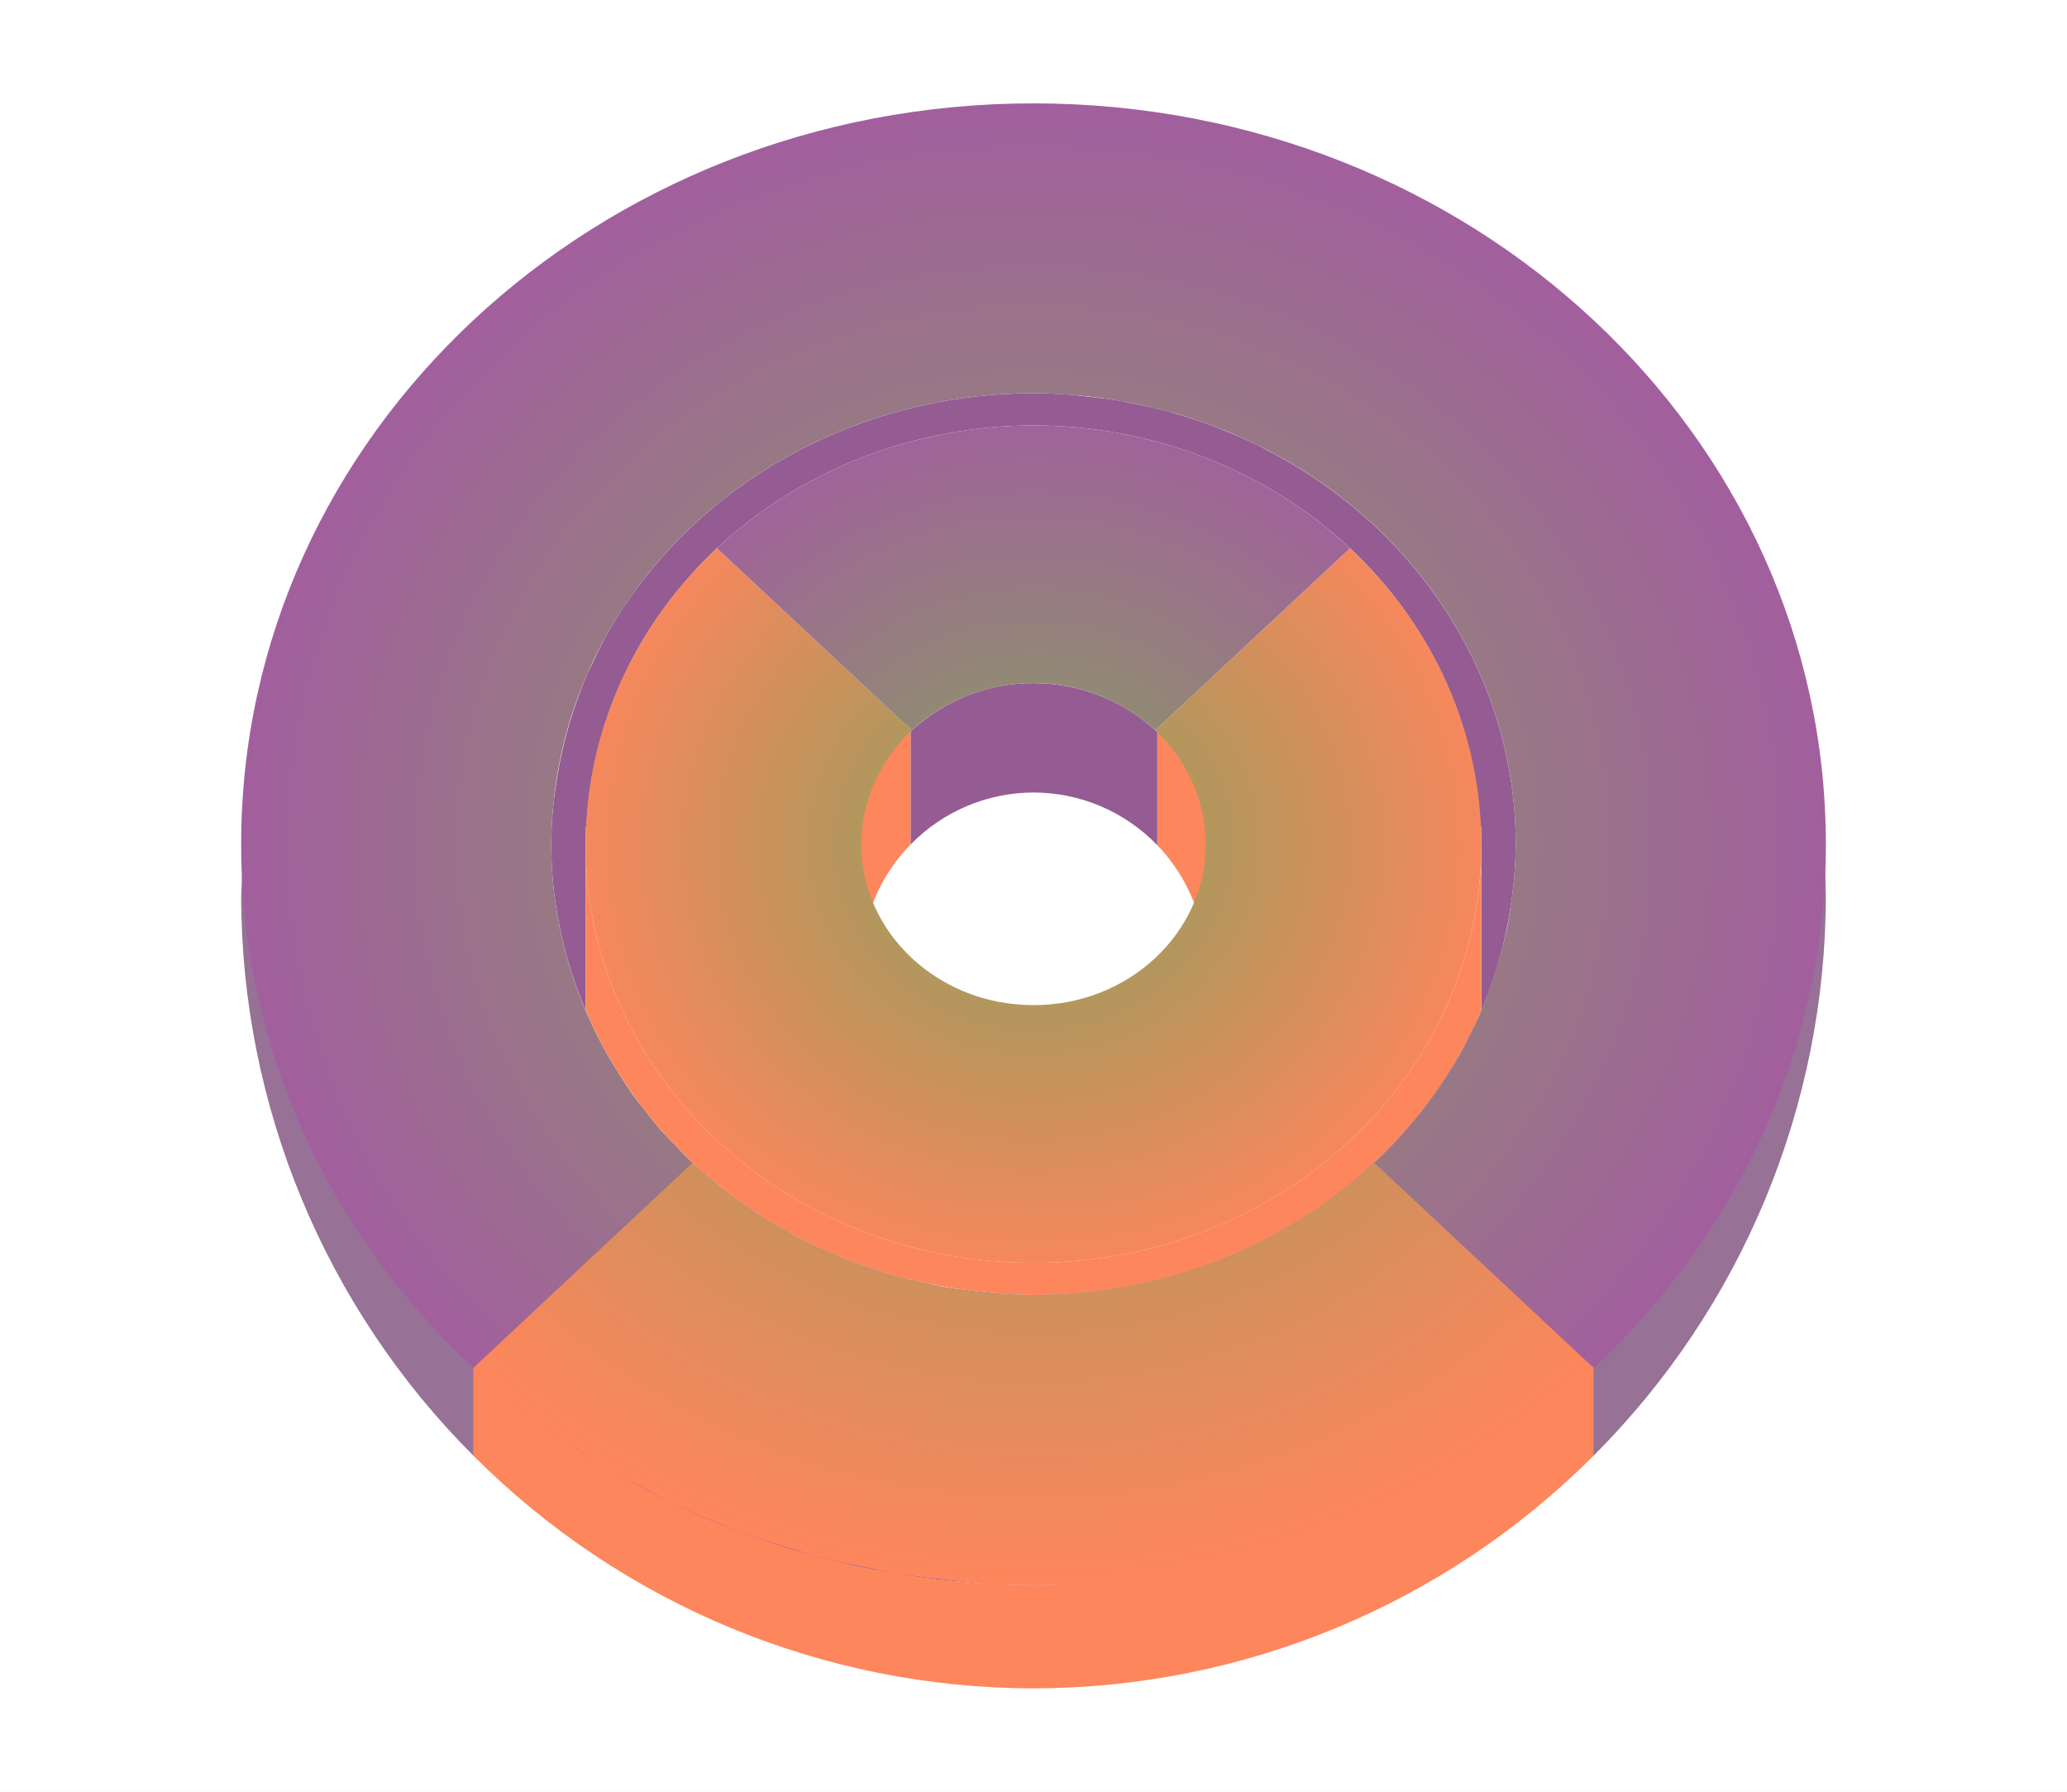
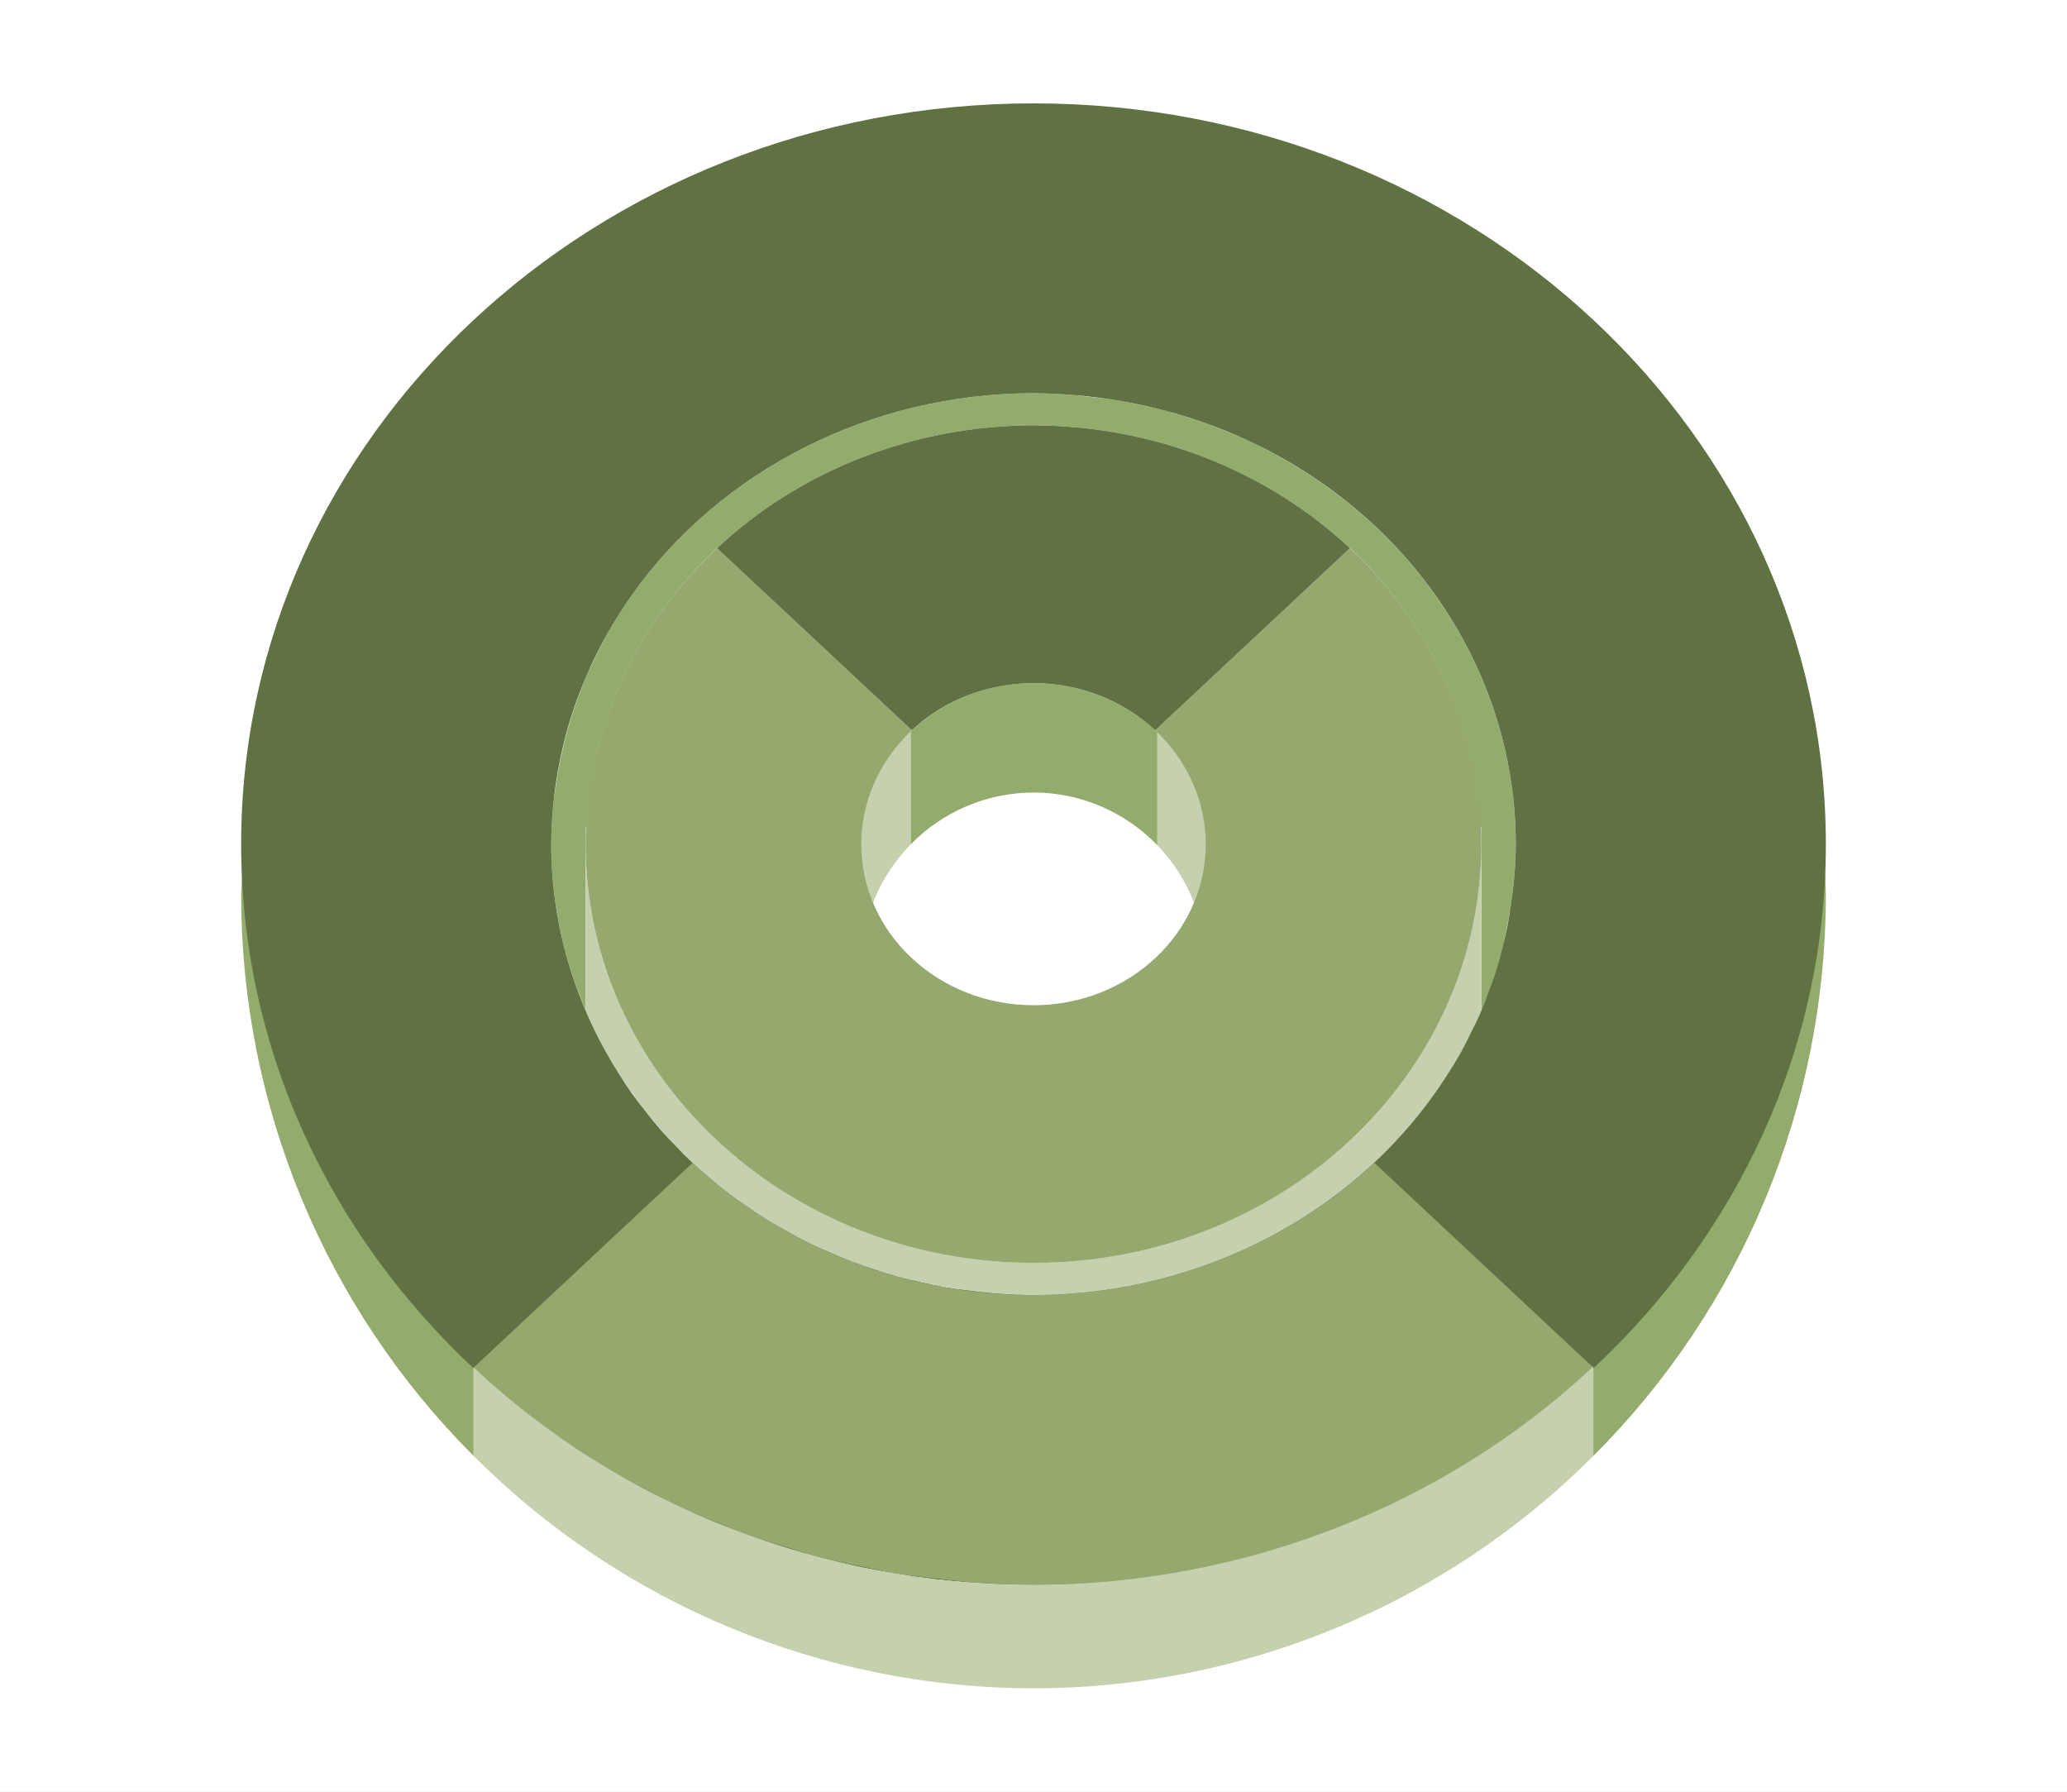
- <svg xmlns="http://www.w3.org/2000/svg" xmlns:xlink="http://www.w3.org/1999/xlink" height="52" width="60">
+ <svg xmlns="http://www.w3.org/2000/svg" height="52" width="60">
  <linearGradient id="a">
-     <stop offset="0" stop-color="#88a05d" />
+     <stop offset="0" stop-color="#e95420" />
    <stop offset="1" stop-color="#fe865c" />
  </linearGradient>
-   <radialGradient id="c" cx="30" cy="-34" gradientTransform="matrix(1 0 0 .93474 0 1056.642)" gradientUnits="userSpaceOnUse" r="14" xlink:href="#a" />
-   <radialGradient id="d" cx="30" cy="-31.107" gradientTransform="matrix(1.4152 0 0 1.32285 -12.456 1066.012)" gradientUnits="userSpaceOnUse" r="9.893" xlink:href="#b" />
  <linearGradient id="b">
-     <stop offset="0" stop-color="#88a05d" />
+     <stop offset="0" stop-color="#77216F" />
    <stop offset="1" stop-color="#a25f9e" />
  </linearGradient>
-   <radialGradient id="e" cx="30" cy="26" gradientTransform="matrix(1 0 0 .93474 0 1000.558)" gradientUnits="userSpaceOnUse" r="23" xlink:href="#b" />
-   <radialGradient id="f" cx="30" cy="21.246" gradientTransform="matrix(-1.41504 0 0 -1.3227 72.451 1052.963)" gradientUnits="userSpaceOnUse" r="16.254" xlink:href="#a" />
  <path d="M0 0h60v52H0z" fill="#fff" />
-   <path d="M52.969 25.09a23 21.5 0 01-6.719 14.566v2.6A23 23 0 0053 26a23 23 0 00-.031-.91zM46.25 42.256A23 23 0 0130 49a23 23 0 0016.25-6.744zM30 49a23 23 0 01-1.795-.076A23 23 0 0030 49zM7.031 25.361A23 23 0 007 26a23 23 0 006.748 16.254v-2.57A23 21.5 0 017.031 25.36zm6.717 16.893a23 23 0 001.617 1.465 23 23 0 01-1.617-1.465zm30.865-1.203a23 21.5 0 01-.117.092 23 21.5 0 00.117-.092zm-1.83 1.277a23 21.5 0 01-.148.092 23 21.5 0 00.148-.092zm-1.879 1.06a23 21.5 0 01-.328.167 23 21.5 0 00.328-.166zm-25.435.422a23 23 0 001.7 1.256 23 23 0 01-1.7-1.256zm23.447.471a23 21.5 0 01-.5.194 23 21.5 0 00.5-.194zm-2.084.715a23 21.5 0 01-.64.182 23 21.5 0 00.64-.182zm-19.508.18a23 23 0 001.678.998 23 23 0 01-1.678-.998zm17.356.345a23 21.5 0 01-.803.147 23 21.5 0 00.803-.147zm-2.172.325a23 21.5 0 01-1.045.092 23 21.5 0 001.045-.092zm-13.178.517a23 23 0 001.627.758 23 23 0 01-1.627-.758zm2.108.971a23 23 0 001.574.55 23 23 0 01-1.575-.55zm2.19.756a23 23 0 001.505.361 23 23 0 01-1.504-.361zm2.253.53a23 23 0 001.369.187 23 23 0 01-1.37-.188z" fill="#987197" />
-   <path d="M30 11.412a14 13.086 0 00-11.576 5.748c-.026.035-.053.068-.078.104a14 13.086 0 00-.715 1.125c-.001 0-.003 0-.004.01a14 13.086 0 00-.414.818c-.057.12-.12.24-.174.361a14 13.086 0 00-.31.809 14 13.086 0 00-.354 1.18 14 13.086 0 00-.24 1.238c-.027.19-.057.379-.074.57A14 13.086 0 0016 24.498a14 13.086 0 001 4.824V24h.023a13 12.152 0 013.79-8.09A13 12.152 0 0130 12.348a13 12.152 0 019.188 3.562A13 12.152 0 0142.973 24H43v5.34a14 13.086 0 00.15-.387 14 13.086 0 00.29-.812 14 13.086 0 00.132-.483 14 13.086 0 00.278-1.347 14 13.086 0 00.09-.69 14 13.086 0 00.06-1.123 14 13.086 0 00-7.285-11.467 14 13.086 0 00-.045-.024 14 13.086 0 00-.18-.096 14 13.086 0 00-1.049-.455 14 13.086 0 00-.148-.062 14 13.086 0 00-.043-.019 14 13.086 0 00-.002 0 14 13.086 0 00-1.176-.383 14 13.086 0 00-.168-.053 14 13.086 0 00-1.18-.263 14 13.086 0 00-.208-.045 14 13.086 0 00-.91-.116 14 13.086 0 00-.503-.057A14 13.086 0 0030 11.412zm0 8.414a5 4.674 0 00-.92.08 5 4.674 0 01.92-.08zm.994.094a5 4.674 0 011.402.48 5 4.674 0 00-1.402-.48zm-4.79 1.545a5 4.674 0 00-.257.309 5 4.674 0 01.256-.309zm-.311.375a5 4.674 0 00-.182.274 5 4.674 0 01.182-.274zm-.266.403a5 4.674 0 00-.166.314 5 4.674 0 01.166-.314zm-.217.412a5 4.674 0 00-.148.369 5 4.674 0 01.148-.37zm-.176.437a5 4.674 0 00-.103.37 5 4.674 0 01.103-.37zm-.127.453a5 4.674 0 00-.076.455 5 4.674 0 01.076-.455zm17.885 5.815c-.117.273-.249.537-.385.8a14 13.086 0 00.385-.8zm-.578 1.177c-.137.247-.288.484-.441.721a14 13.086 0 00.441-.72zm-24.676.274a14 13.086 0 00.698 1.06 12.96 12.96 0 01-.698-1.06zm.854 1.258a14 13.086 0 00.664.816 13.318 13.318 0 01-.664-.816zm.982 1.142a14 13.086 0 00.613.617c-.214-.197-.412-.407-.613-.617zm1.01.953a14 13.086 0 00.621.51c-.214-.162-.417-.336-.621-.51zm1.08.83a14 13.086 0 00.662.444c-.227-.14-.444-.292-.662-.444zm1.106.696a14 13.086 0 00.771.414c-.264-.129-.518-.27-.771-.414zm1.173.596a14 13.086 0 00.858.359c-.292-.11-.576-.233-.858-.36zm1.291.505a14 13.086 0 00.87.272c-.296-.08-.583-.175-.87-.272zm1.387.395a14 13.086 0 00.803.168 14.141 14.141 0 01-.803-.168zm1.442.26a14 13.086 0 00.736.084c-.248-.02-.492-.052-.736-.084z" fill="#945c93" />
-   <path d="M18.424 17.16a14 13.086 0 00-.078.104c.025-.035.052-.068.078-.104zm-.645.988a14 13.086 0 00-.152.246c.047-.084.103-.163.152-.246zm-.566 1.065a14 13.086 0 00-.174.361c.053-.122.117-.24.174-.361zm-.484 1.17a14 13.086 0 00-.147.416c.044-.14.097-.277.147-.416zm-.354 1.18a14 13.086 0 00-.123.513c.035-.172.08-.343.123-.514zm-.24 1.238a14 13.086 0 00-.074.57c.017-.191.047-.38.074-.57zM17 24v.498a13 12.152 0 01.023-.498zm0 .498v4.826a14 13.086 0 001.26 2.278 14 13.086 0 00.035.055 14 13.086 0 00.797 1.027 14 13.086 0 00.02.025 14 13.086 0 00.859.9 14 13.086 0 00.086.088 14 13.086 0 00.888.764 14 13.086 0 00.162.133 14 13.086 0 00.916.64 14 13.086 0 00.211.143 14 13.086 0 00.944.531 14 13.086 0 00.27.145 14 13.086 0 00.95.424 14 13.086 0 00.327.136 14 13.086 0 00.89.297 14 13.086 0 00.446.139 14 13.086 0 00.87.201 14 13.086 0 001.311.215 14 13.086 0 001.758.12 14 13.086 0 0012.94-8.116c.016-.037.036-.072.052-.11a14 13.086 0 00.008-.015v-4.846A13 12.152 0 0130 36.65a13 12.152 0 01-13-12.152zm26 0V24h-.027a13 12.152 0 01.027.498zm.94 1.123c-.022.232-.056.461-.09.69a14 13.086 0 00.09-.69zm-.188 1.285c-.05.254-.114.504-.18.752a14 13.086 0 00.18-.752zm-.313 1.235c-.085.275-.185.544-.289.812a14 13.086 0 00.29-.812zm-1.025 2.396c-.137.246-.288.484-.441.72a14 13.086 0 00.441-.72zm-.71 1.135c-.15.212-.313.415-.475.619a14 13.086 0 00.474-.62zm-.82 1.049c-.173.2-.358.39-.544.58a14 13.086 0 00.545-.58zm-.904.95c-.21.201-.435.386-.66.573a14 13.086 0 00.66-.572zm-1.01.872c-.28.219-.574.42-.872.62a14 13.086 0 00.873-.62zm-1.083.766c-.366.233-.745.45-1.135.652a14 13.086 0 001.135-.652z" fill="#fe865c" />
-   <path d="M26.438 21.225c-.797.736-2.428 1.817-1.438 5.776.04-.015.08-.05.12-.068a5 5 0 011.318-2.428v-3.28zm7.156.03v3.275a5 5 0 011.25 2.246c.053.079.102.143.156.224.978-3.913-.6-5.01-1.406-5.746zM29.62 23.02a5 5 0 00-.217.02 5 5 0 01.217-.02zm-.504.064a5 5 0 00-.191.039 5 5 0 01.191-.04zm-.515.121a5 5 0 00-.118.037 5 5 0 01.118-.037zm-.493.174a5 5 0 00-.068.029 5 5 0 01.068-.03zm-.447.209a5 5 0 00-.078.043 5 5 0 01.078-.043zm-.433.26a5 5 0 00-.061.04 5 5 0 01.06-.04z" fill="#fe865c" />
-   <path d="M20.813 1016.273a13 12.152 0 00-3.813 8.588 13 12.152 0 0013 12.152 13 12.152 0 0013-12.152 13 12.152 0 00-3.813-8.588l-5.654 5.286A5 4.674 0 0135 1024.86a5 4.674 0 01-5 4.674 5 4.674 0 01-5-4.674 5 4.674 0 011.467-3.302zm-2.39 1.25l-.077.103a14 13.086 0 01.078-.104zm-.644.987c-.05.083-.105.162-.152.246a14 13.086 0 01.152-.246zm-.566 1.066c-.057.12-.12.237-.174.36a14 13.086 0 01.174-.36zm-.484 1.168c-.05.14-.103.276-.147.417a14 13.086 0 01.147-.417zm-.354 1.182c-.042.17-.088.34-.123.513a14 13.086 0 01.123-.513zm-.24 1.237c-.027.19-.057.379-.074.57a14 13.086 0 01.074-.57zm27.804 2.821a14 13.086 0 01-.09.688c.035-.228.07-.456.09-.688zm-.187 1.285a14 13.086 0 01-.18.75c.066-.248.13-.496.18-.75zm-27.473.192c.085.394.195.78.317 1.16a14 13.086 0 01-.317-1.16zm.317 1.16a14 13.086 0 00.095.275c-.031-.092-.066-.183-.095-.276zm.095.275c.106.304.22.603.348.896a14 13.086 0 01-.348-.896zm.348.896a14 13.086 0 00.115.263c-.04-.087-.077-.175-.115-.263zm.115.263c.17.368.353.73.557 1.08a14 13.086 0 01-.557-1.08zm26.285-1.552a14 13.086 0 01-.289.813c.104-.268.204-.537.29-.813zm-.447 1.218a14 13.086 0 01-.385.802c.136-.264.268-.529.385-.802zm-.578 1.178a14 13.086 0 01-.441.72c.153-.236.304-.474.441-.72zm-24.676.274c.215.364.447.718.698 1.06a14 13.086 0 01-.698-1.06zm23.965.861a14 13.086 0 01-.474.62c.162-.205.325-.407.474-.62zm-23.111.396c.212.28.43.554.664.816a14 13.086 0 01-.664-.816zm22.293.652a14 13.086 0 01-.545.58c.186-.19.371-.38.545-.58zm-21.31.491c.2.21.398.42.613.617a14 13.086 0 01-.614-.617zm20.405.46a14 13.086 0 01-.66.574c.225-.188.45-.373.66-.574zm-19.396.493c.204.174.407.347.621.51a14 13.086 0 01-.621-.51zm18.387.378a14 13.086 0 01-.873.62c.298-.197.592-.4.873-.62zm-17.307.453c.218.151.435.304.662.444a14 13.086 0 01-.662-.444zm16.223.314a14 13.086 0 01-1.135.652c.39-.201.769-.418 1.135-.652zm-15.117.382c.253.143.507.284.771.412a14 13.086 0 01-.771-.412zm13.94.295a14 13.086 0 01-1.153.52c.393-.158.78-.329 1.154-.52zm-1.153.52c-.093.038-.188.073-.282.108a14 13.086 0 00.282-.107zm-.282.108a14 13.086 0 01-.959.325c.326-.098.645-.205.96-.325zm-.959.325c-.098.03-.195.062-.295.09a14 13.086 0 00.295-.09zm-.295.09a14 13.086 0 01-1.24.296c.422-.08.834-.182 1.24-.296zm-10.078-.745c.282.127.566.25.858.36a14 13.086 0 01-.858-.36zm1.291.508c.287.097.574.19.87.27a14 13.086 0 01-.87-.27zm1.387.394c.266.062.532.121.803.168a14 13.086 0 01-.803-.168zm1.442.26c.244.032.488.064.736.084a14 13.086 0 01-.736-.084z" fill="url(#c)" transform="translate(0 -1000.362)" />
-   <path d="M30 19.827a5.176 5.176 0 00-3.533 1.371c-.008.01-.021.02-.03.027v3.28A5 5 0 0130 23a5 5 0 013.594 1.53v-3.276c-.018-.016-.044-.04-.06-.057-.938-.876-2.208-1.37-3.534-1.37z" fill="#945c93" />
-   <path d="M31.104 1011.82a14 13.086 0 01.501.057 14 13.086 0 00-.501-.056zm1.412.174a14 13.086 0 01.41.086 14 13.086 0 00-.41-.086zm1.361.3a14 13.086 0 01.371.114 14 13.086 0 00-.371-.115zm-3.877.416a13 12.152 0 00-9.188 3.563l5.655 5.286a5 4.674 0 013.533-1.371 5 4.674 0 013.533 1.37l5.654-5.285A13 12.152 0 0030 1012.71zm5.227.018a14 13.086 0 01.214.092 14 13.086 0 00-.214-.092zm1.263.545a14 13.086 0 01.225.12 14 13.086 0 00-.225-.12z" fill="url(#d)" transform="translate(0 -1000.362)" />
-   <path d="M30 1003.362a23 21.499 0 00-23 21.498 23 21.499 0 0023 21.5 23 21.499 0 0023-21.5 23 21.499 0 00-23-21.498zm0 8.412a14 13.086 0 011.164.053 14 13.086 0 011.422.182 14 13.086 0 011.328.297 14 13.086 0 011.352.437 14 13.086 0 011.24.54A14 13.086 0 0144 1024.86a14 13.086 0 01-.06 1.123 14 13.086 0 01-.083.634 14 13.086 0 01-.105.655 14 13.086 0 01-.148.617 14 13.086 0 01-.178.652 14 13.086 0 01-.223.623 14 13.086 0 01-.242.623 14 13.086 0 01-.285.592 14 13.086 0 01-.301.582 14 13.086 0 01-.334.547 14 13.086 0 01-12.041 6.44 14 13.086 0 01-1.912-.14h-.025a14 13.086 0 01-.64-.091 14 13.086 0 01-.683-.143 14 13.086 0 01-.683-.162 14 13.086 0 01-.686-.215 14 13.086 0 01-.644-.22 14 13.086 0 01-.62-.26 14 13.086 0 01-.62-.28 14 13.086 0 01-.663-.355 14 13.086 0 01-.545-.313 14 13.086 0 01-.61-.408h-.005a14 13.086 0 01-.516-.367 14 13.086 0 01-.539-.442c-.008-.01-.017-.014-.025-.022a14 13.086 0 01-.473-.412 14 13.086 0 01-.521-.525c-.005-.01-.01-.01-.016-.016a14 13.086 0 01-.398-.424 14 13.086 0 01-.45-.553 14 13.086 0 01-.372-.486 14 13.086 0 01-.397-.603A14 13.086 0 0116 1024.86a14 13.086 0 01.06-1.127 14 13.086 0 01.98-3.795 14 13.086 0 01.587-1.18 14 13.086 0 01.719-1.13A14 13.086 0 0130 1011.774zm-13.271 8.971c-.05.139-.103.276-.147.416a14 13.086 0 01.147-.416zm-.354 1.18c-.042.17-.088.34-.123.513a14 13.086 0 01.123-.513z" fill="url(#e)" transform="translate(0 -1000.362)" />
-   <path d="M20.107 1034.108l-6.36 5.946a23 21.499 0 00.007.01 23 21.499 0 001.549 1.311 23 21.499 0 00.176.144 23 21.499 0 001.627 1.123 23 21.499 0 00.228.154 23 21.499 0 001.613.896 23 21.499 0 00.393.21 23 21.499 0 001.566.683 23 21.499 0 00.538.224 23 21.499 0 001.529.499 23 21.499 0 00.66.206 23 21.499 0 001.47.329 23 21.499 0 00.78.164 23 21.499 0 001.436.183 23 21.499 0 00.863.098 23 21.499 0 001.818.075 23 21.499 0 0016.158-6.224 23 21.499 0 00.096-.082l-6.361-5.946a14 13.086 0 01-9.893 3.837 14 13.086 0 01-9.892-3.84z" fill="url(#f)" fill-rule="evenodd" transform="translate(0 -1000.362)" />
-   <path d="M46.25 39.656A23 21.5 0 0130 46a23 21.5 0 01-16.252-6.316v2.57A23 23 0 0030 49a23 23 0 0016.25-6.744z" fill="#fe865c" />
+   <path d="M52.969 25.09a23 21.5 0 01-6.719 14.566v2.6A23 23 0 0053 26a23 23 0 00-.031-.91zM46.25 42.256A23 23 0 0130 49a23 23 0 0016.25-6.744zM30 49a23 23 0 01-1.795-.076A23 23 0 0030 49zM7.031 25.361A23 23 0 007 26a23 23 0 006.748 16.254v-2.57A23 21.5 0 017.031 25.36zm6.717 16.893a23 23 0 001.617 1.465 23 23 0 01-1.617-1.465zm30.865-1.203a23 21.5 0 01-.117.092 23 21.5 0 00.117-.092zm-1.83 1.277a23 21.5 0 01-.148.092 23 21.5 0 00.148-.092zm-1.879 1.06a23 21.5 0 01-.328.167 23 21.5 0 00.328-.166zm-25.435.423a23 23 0 001.7 1.255 23 23 0 01-1.7-1.256zm23.447.47a23 21.5 0 01-.5.194 23 21.5 0 00.5-.194zm-2.084.715a23 21.5 0 01-.64.182 23 21.5 0 00.64-.182zm-19.508.18a23 23 0 001.678.998 23 23 0 01-1.678-.998zm17.356.345a23 21.5 0 01-.803.147 23 21.5 0 00.803-.147zm-2.172.325a23 21.5 0 01-1.045.092 23 21.5 0 001.045-.092zm-13.178.517a23 23 0 001.627.758 23 23 0 01-1.627-.758zm2.108.971a23 23 0 001.574.55 23 23 0 01-1.575-.55zm2.19.756a23 23 0 001.505.361 23 23 0 01-1.504-.361zm2.253.53a23 23 0 001.369.187 23 23 0 01-1.37-.188zM30 11.412a14 13.086 0 00-11.576 5.748c-.026.035-.053.068-.078.104a14 13.086 0 00-.715 1.125c-.001 0-.003 0-.004.01a14 13.086 0 00-.414.818c-.057.12-.12.24-.174.361a14 13.086 0 00-.31.809 14 13.086 0 00-.354 1.18 14 13.086 0 00-.24 1.238c-.027.19-.057.379-.074.57A14 13.086 0 0016 24.498a14 13.086 0 001 4.824V24h.023a13 12.152 0 013.79-8.09A13 12.152 0 0130 12.348a13 12.152 0 019.187 3.562A13 12.152 0 0142.973 24H43v5.34a14 13.086 0 00.15-.387 14 13.086 0 00.29-.812 14 13.086 0 00.132-.483 14 13.086 0 00.278-1.348 14 13.086 0 00.09-.689 14 13.086 0 00.06-1.123 14 13.086 0 00-7.285-11.467 14 13.086 0 00-.045-.024 14 13.086 0 00-.18-.096 14 13.086 0 00-1.049-.455 14 13.086 0 00-.148-.062 14 13.086 0 00-.043-.019 14 13.086 0 00-.002 0 14 13.086 0 00-1.176-.383 14 13.086 0 00-.168-.053 14 13.086 0 00-1.18-.263 14 13.086 0 00-.208-.045 14 13.086 0 00-.91-.116 14 13.086 0 00-.503-.057A14 13.086 0 0030 11.412zm0 8.414a5 4.674 0 00-.92.08 5 4.674 0 01.92-.08zm.994.094a5 4.674 0 011.402.48 5 4.674 0 00-1.402-.48zm-4.79 1.545a5 4.674 0 00-.257.309 5 4.674 0 01.256-.309zm-.311.375a5 4.674 0 00-.182.274 5 4.674 0 01.182-.274zm-.266.402a5 4.674 0 00-.166.315 5 4.674 0 01.166-.314zm-.217.413a5 4.674 0 00-.148.369 5 4.674 0 01.148-.37zm-.176.437a5 4.674 0 00-.103.37 5 4.674 0 01.103-.37zm-.127.453a5 4.674 0 00-.076.455 5 4.674 0 01.076-.455zm17.885 5.815c-.117.273-.249.537-.385.8a14 13.086 0 00.385-.8zm-.578 1.177c-.137.247-.288.484-.441.721a14 13.086 0 00.441-.72zm-24.676.274a14 13.086 0 00.698 1.06 12.96 12.96 0 01-.698-1.06zm.854 1.258a14 13.086 0 00.664.816 13.318 13.318 0 01-.664-.816zm.982 1.142a14 13.086 0 00.613.617c-.214-.197-.412-.407-.613-.617zm1.01.953a14 13.086 0 00.621.51c-.214-.162-.417-.336-.621-.51zm1.08.83a14 13.086 0 00.662.444c-.227-.14-.444-.292-.662-.444zm1.106.696a14 13.086 0 00.771.414c-.264-.129-.518-.27-.771-.414zm1.173.596a14 13.086 0 00.858.359c-.292-.11-.576-.233-.858-.36zm1.291.505a14 13.086 0 00.87.272c-.296-.08-.583-.175-.87-.272zm1.387.395a14 13.086 0 00.803.168 14.141 14.141 0 01-.803-.168zm1.442.26a14 13.086 0 00.736.084c-.248-.02-.492-.052-.736-.084z" fill="#94ab6e" />
+   <path d="M18.424 17.16a14 13.086 0 00-.078.104c.025-.035.052-.068.078-.104zm-.645.988a14 13.086 0 00-.152.246c.047-.084.103-.163.152-.246zm-.566 1.065a14 13.086 0 00-.174.361c.053-.122.117-.24.174-.361zm-.484 1.17a14 13.086 0 00-.147.416c.044-.14.097-.277.147-.416zm-.354 1.18a14 13.086 0 00-.123.513c.035-.172.08-.343.123-.514zm-.24 1.238a14 13.086 0 00-.074.57c.017-.191.047-.38.074-.57zM17 24v.498a13 12.152 0 01.023-.498zm0 .498v4.826a14 13.086 0 001.26 2.278 14 13.086 0 00.035.055 14 13.086 0 00.797 1.027 14 13.086 0 00.02.025 14 13.086 0 00.859.9 14 13.086 0 00.086.088 14 13.086 0 00.888.764 14 13.086 0 00.162.133 14 13.086 0 00.916.64 14 13.086 0 00.211.143 14 13.086 0 00.944.531 14 13.086 0 00.27.145 14 13.086 0 00.95.424 14 13.086 0 00.327.136 14 13.086 0 00.89.297 14 13.086 0 00.446.139 14 13.086 0 00.87.201 14 13.086 0 001.311.215 14 13.086 0 001.758.12 14 13.086 0 0012.94-8.116c.016-.037.036-.072.052-.11a14 13.086 0 00.008-.016v-4.845A13 12.152 0 0130 36.65a13 12.152 0 01-13-12.152zm26 0V24h-.027a13 12.152 0 01.027.498zm.94 1.123c-.022.232-.056.461-.09.69a14 13.086 0 00.09-.69zm-.188 1.285c-.05.254-.114.504-.18.752a14 13.086 0 00.18-.752zm-.313 1.235c-.085.276-.185.544-.289.812a14 13.086 0 00.29-.812zm-1.025 2.396c-.137.246-.288.484-.441.72a14 13.086 0 00.441-.72zm-.71 1.135c-.15.212-.313.415-.475.619a14 13.086 0 00.474-.62zm-.82 1.049c-.173.2-.358.39-.544.58a14 13.086 0 00.545-.58zm-.904.95c-.21.201-.435.386-.66.573a14 13.086 0 00.66-.572zm-1.01.872c-.28.219-.574.42-.872.62a14 13.086 0 00.873-.62zm-1.083.766c-.366.233-.745.45-1.135.652a14 13.086 0 001.135-.652z" fill="#c4d0ae" />
+   <path d="M26.438 21.225c-.797.736-2.428 1.817-1.438 5.776.04-.015.08-.05.12-.068a5 5 0 011.318-2.428v-3.28zm7.156.03v3.275a5 5 0 011.25 2.246c.053.079.102.143.156.224.978-3.913-.6-5.01-1.406-5.746zM29.62 23.02a5 5 0 00-.217.02 5 5 0 01.217-.02zm-.504.064a5 5 0 00-.191.039 5 5 0 01.191-.04zm-.515.121a5 5 0 00-.118.037 5 5 0 01.118-.037zm-.493.174a5 5 0 00-.068.029 5 5 0 01.068-.03zm-.447.209a5 5 0 00-.078.043 5 5 0 01.078-.043zm-.433.26a5 5 0 00-.061.04 5 5 0 01.06-.04z" fill="#c4d0ae" />
+   <path d="M20.813 15.911A13 12.152 0 0017 24.5a13 12.152 0 0013 12.152 13 12.152 0 0013-12.152 13 12.152 0 00-3.813-8.588l-5.654 5.285A5 4.674 0 0135 24.5a5 4.674 0 01-5 4.674 5 4.674 0 01-5-4.674 5 4.674 0 011.467-3.303zm-2.39 1.249l-.077.104a14 13.086 0 01.078-.104zm-.644.988c-.05.083-.105.162-.152.246a14 13.086 0 01.152-.246zm-.566 1.066c-.057.12-.12.237-.174.36a14 13.086 0 01.174-.36zm-.484 1.168c-.05.139-.103.276-.147.416a14 13.086 0 01.147-.416zm-.354 1.181c-.042.171-.088.34-.123.513a14 13.086 0 01.123-.513zm-.24 1.238c-.027.19-.057.379-.074.57a14 13.086 0 01.074-.57zm27.804 2.82a14 13.086 0 01-.09.69c.035-.23.07-.457.09-.69zm-.187 1.286a14 13.086 0 01-.18.75c.066-.248.13-.496.18-.75zm-27.473.192c.085.394.195.779.317 1.16a14 13.086 0 01-.317-1.16zm.317 1.16a14 13.086 0 00.095.275c-.031-.092-.066-.183-.095-.276zm.095.275c.106.304.22.602.348.896a14 13.086 0 01-.348-.896zm.348.896a14 13.086 0 00.115.263c-.04-.087-.077-.175-.115-.263zm.115.263c.17.367.353.73.557 1.08a14 13.086 0 01-.557-1.08zm26.285-1.552a14 13.086 0 01-.289.813c.104-.268.204-.537.29-.813zm-.447 1.218a14 13.086 0 01-.385.802c.136-.264.268-.53.385-.802zm-.578 1.178a14 13.086 0 01-.441.72c.153-.236.304-.474.441-.72zm-24.676.273c.215.365.447.719.698 1.061a14 13.086 0 01-.698-1.06zm23.965.862a14 13.086 0 01-.474.619c.162-.204.325-.406.474-.619zm-23.111.396c.212.279.43.554.664.816a14 13.086 0 01-.664-.816zm22.293.652a14 13.086 0 01-.545.58c.186-.19.371-.38.545-.58zm-21.31.491c.2.21.398.42.613.617a14 13.086 0 01-.614-.617zm20.405.46a14 13.086 0 01-.66.573c.225-.187.45-.372.66-.573zm-19.396.493c.204.174.407.347.621.51a14 13.086 0 01-.621-.51zm18.387.378a14 13.086 0 01-.873.62c.298-.197.592-.4.873-.62zm-17.307.453c.218.151.435.304.662.443a14 13.086 0 01-.662-.443zm16.223.314a14 13.086 0 01-1.135.652c.39-.202.769-.418 1.135-.652zm-15.117.381c.253.144.507.284.771.413a14 13.086 0 01-.771-.413zm13.94.296a14 13.086 0 01-1.153.52c.393-.159.78-.329 1.154-.52zm-1.153.52c-.093.037-.188.072-.282.108a14 13.086 0 00.282-.108zm-.282.108a14 13.086 0 01-.959.325c.326-.098.645-.205.96-.325zm-.959.325c-.098.03-.195.062-.295.09a14 13.086 0 00.295-.09zm-.295.09a14 13.086 0 01-1.24.296c.422-.08.834-.182 1.24-.296zm-10.078-.745c.282.127.566.25.858.36a14 13.086 0 01-.858-.36zm1.291.508c.287.097.574.19.87.27a14 13.086 0 01-.87-.27zm1.387.394c.266.062.532.12.803.168a14 13.086 0 01-.803-.168zm1.442.26c.244.031.488.063.736.083a14 13.086 0 01-.736-.084z" fill="#95a96f" />
+   <path d="M30 19.827a5.176 5.176 0 00-3.533 1.371c-.008.01-.021.02-.03.027v3.28A5 5 0 0130 23a5 5 0 013.594 1.53v-3.276c-.018-.016-.044-.04-.06-.057-.938-.877-2.208-1.37-3.534-1.37z" fill="#94ab6e" />
+   <path d="M31.104 11.458a14 13.086 0 01.501.057 14 13.086 0 00-.501-.057zm1.412.174a14 13.086 0 01.41.086 14 13.086 0 00-.41-.086zm1.361.3a14 13.086 0 01.371.114 14 13.086 0 00-.371-.115zM30 12.346a13 12.152 0 00-9.188 3.564l5.655 5.285A5 4.674 0 0130 19.826a5 4.674 0 013.533 1.37l5.654-5.285A13 12.152 0 0030 12.347zm5.227.018a14 13.086 0 01.214.092 14 13.086 0 00-.214-.092zm1.263.546a14 13.086 0 01.225.12 14 13.086 0 00-.225-.12z" fill="#607142" />
+   <path d="M30 3A23 21.499 0 007 24.498a23 21.499 0 0023 21.5 23 21.499 0 0023-21.5A23 21.499 0 0030 3zm0 8.412a14 13.086 0 011.164.053 14 13.086 0 011.422.182 14 13.086 0 011.328.297 14 13.086 0 011.352.437 14 13.086 0 011.24.54A14 13.086 0 0144 24.497a14 13.086 0 01-.06 1.123 14 13.086 0 01-.083.635 14 13.086 0 01-.105.654 14 13.086 0 01-.148.618 14 13.086 0 01-.178.652 14 13.086 0 01-.223.623 14 13.086 0 01-.242.623 14 13.086 0 01-.285.592 14 13.086 0 01-.301.582 14 13.086 0 01-.334.547A14 13.086 0 0130 37.586a14 13.086 0 01-1.912-.139h-.025a14 13.086 0 01-.64-.092 14 13.086 0 01-.683-.142 14 13.086 0 01-.683-.162 14 13.086 0 01-.686-.215 14 13.086 0 01-.644-.221 14 13.086 0 01-.62-.26 14 13.086 0 01-.62-.279 14 13.086 0 01-.663-.355 14 13.086 0 01-.545-.313 14 13.086 0 01-.61-.408h-.005a14 13.086 0 01-.516-.367 14 13.086 0 01-.539-.442c-.008-.01-.017-.014-.025-.022a14 13.086 0 01-.473-.412 14 13.086 0 01-.521-.525c-.005-.01-.01-.01-.016-.016a14 13.086 0 01-.398-.424 14 13.086 0 01-.45-.553 14 13.086 0 01-.372-.486 14 13.086 0 01-.397-.604A14 13.086 0 0116 24.498a14 13.086 0 01.06-1.127 14 13.086 0 01.98-3.795 14 13.086 0 01.587-1.18 14 13.086 0 01.719-1.13A14 13.086 0 0130 11.412zm-13.271 8.97c-.05.14-.103.277-.147.417a14 13.086 0 01.147-.416zm-.354 1.18c-.042.171-.088.342-.123.514a14 13.086 0 01.123-.513z" fill="#607142" />
+   <path d="M20.107 33.746l-6.36 5.946a23 21.499 0 00.007.01 23 21.499 0 001.549 1.311 23 21.499 0 00.176.144 23 21.499 0 001.627 1.123 23 21.499 0 00.228.153 23 21.499 0 001.613.897 23 21.499 0 00.393.21 23 21.499 0 001.566.683 23 21.499 0 00.538.224 23 21.499 0 001.529.499 23 21.499 0 00.66.206 23 21.499 0 001.47.328 23 21.499 0 00.78.165 23 21.499 0 001.436.182 23 21.499 0 00.863.098A23 21.499 0 0030 46a23 21.499 0 0016.158-6.223 23 21.499 0 00.096-.082l-6.361-5.947A14 13.086 0 0130 37.586a14 13.086 0 01-9.892-3.84z" fill="#95a96f" fill-rule="evenodd" />
+   <path d="M46.25 39.656A23 21.5 0 0130 46a23 21.5 0 01-16.252-6.316v2.57A23 23 0 0030 49a23 23 0 0016.25-6.744z" fill="#c4d0ae" />
</svg>
